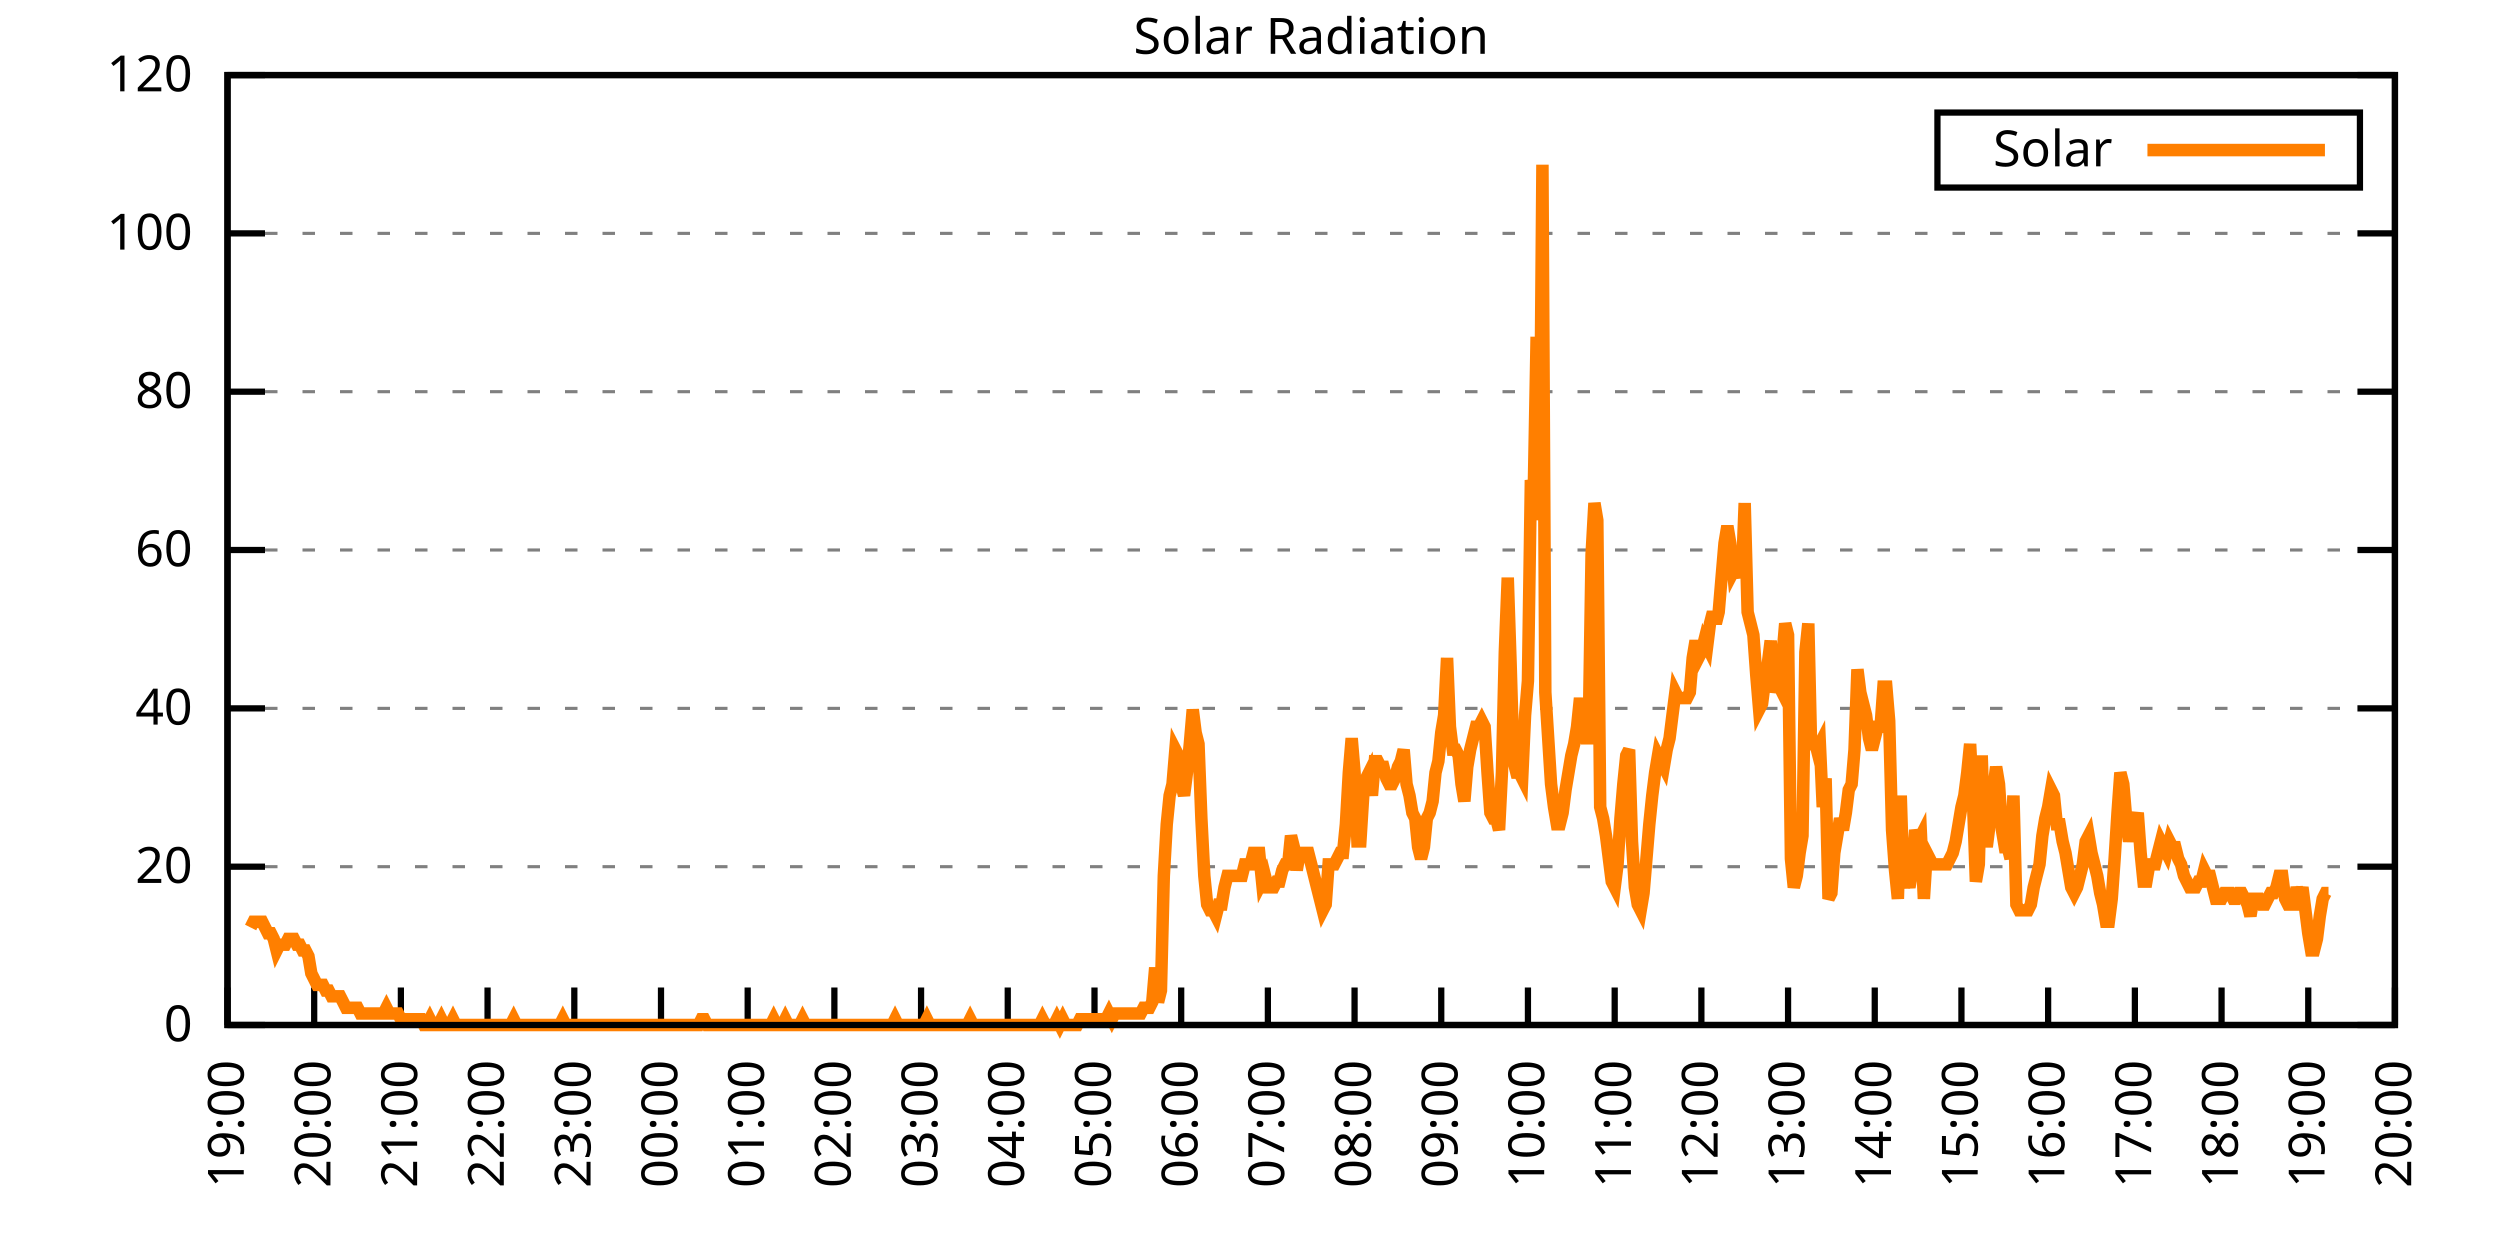
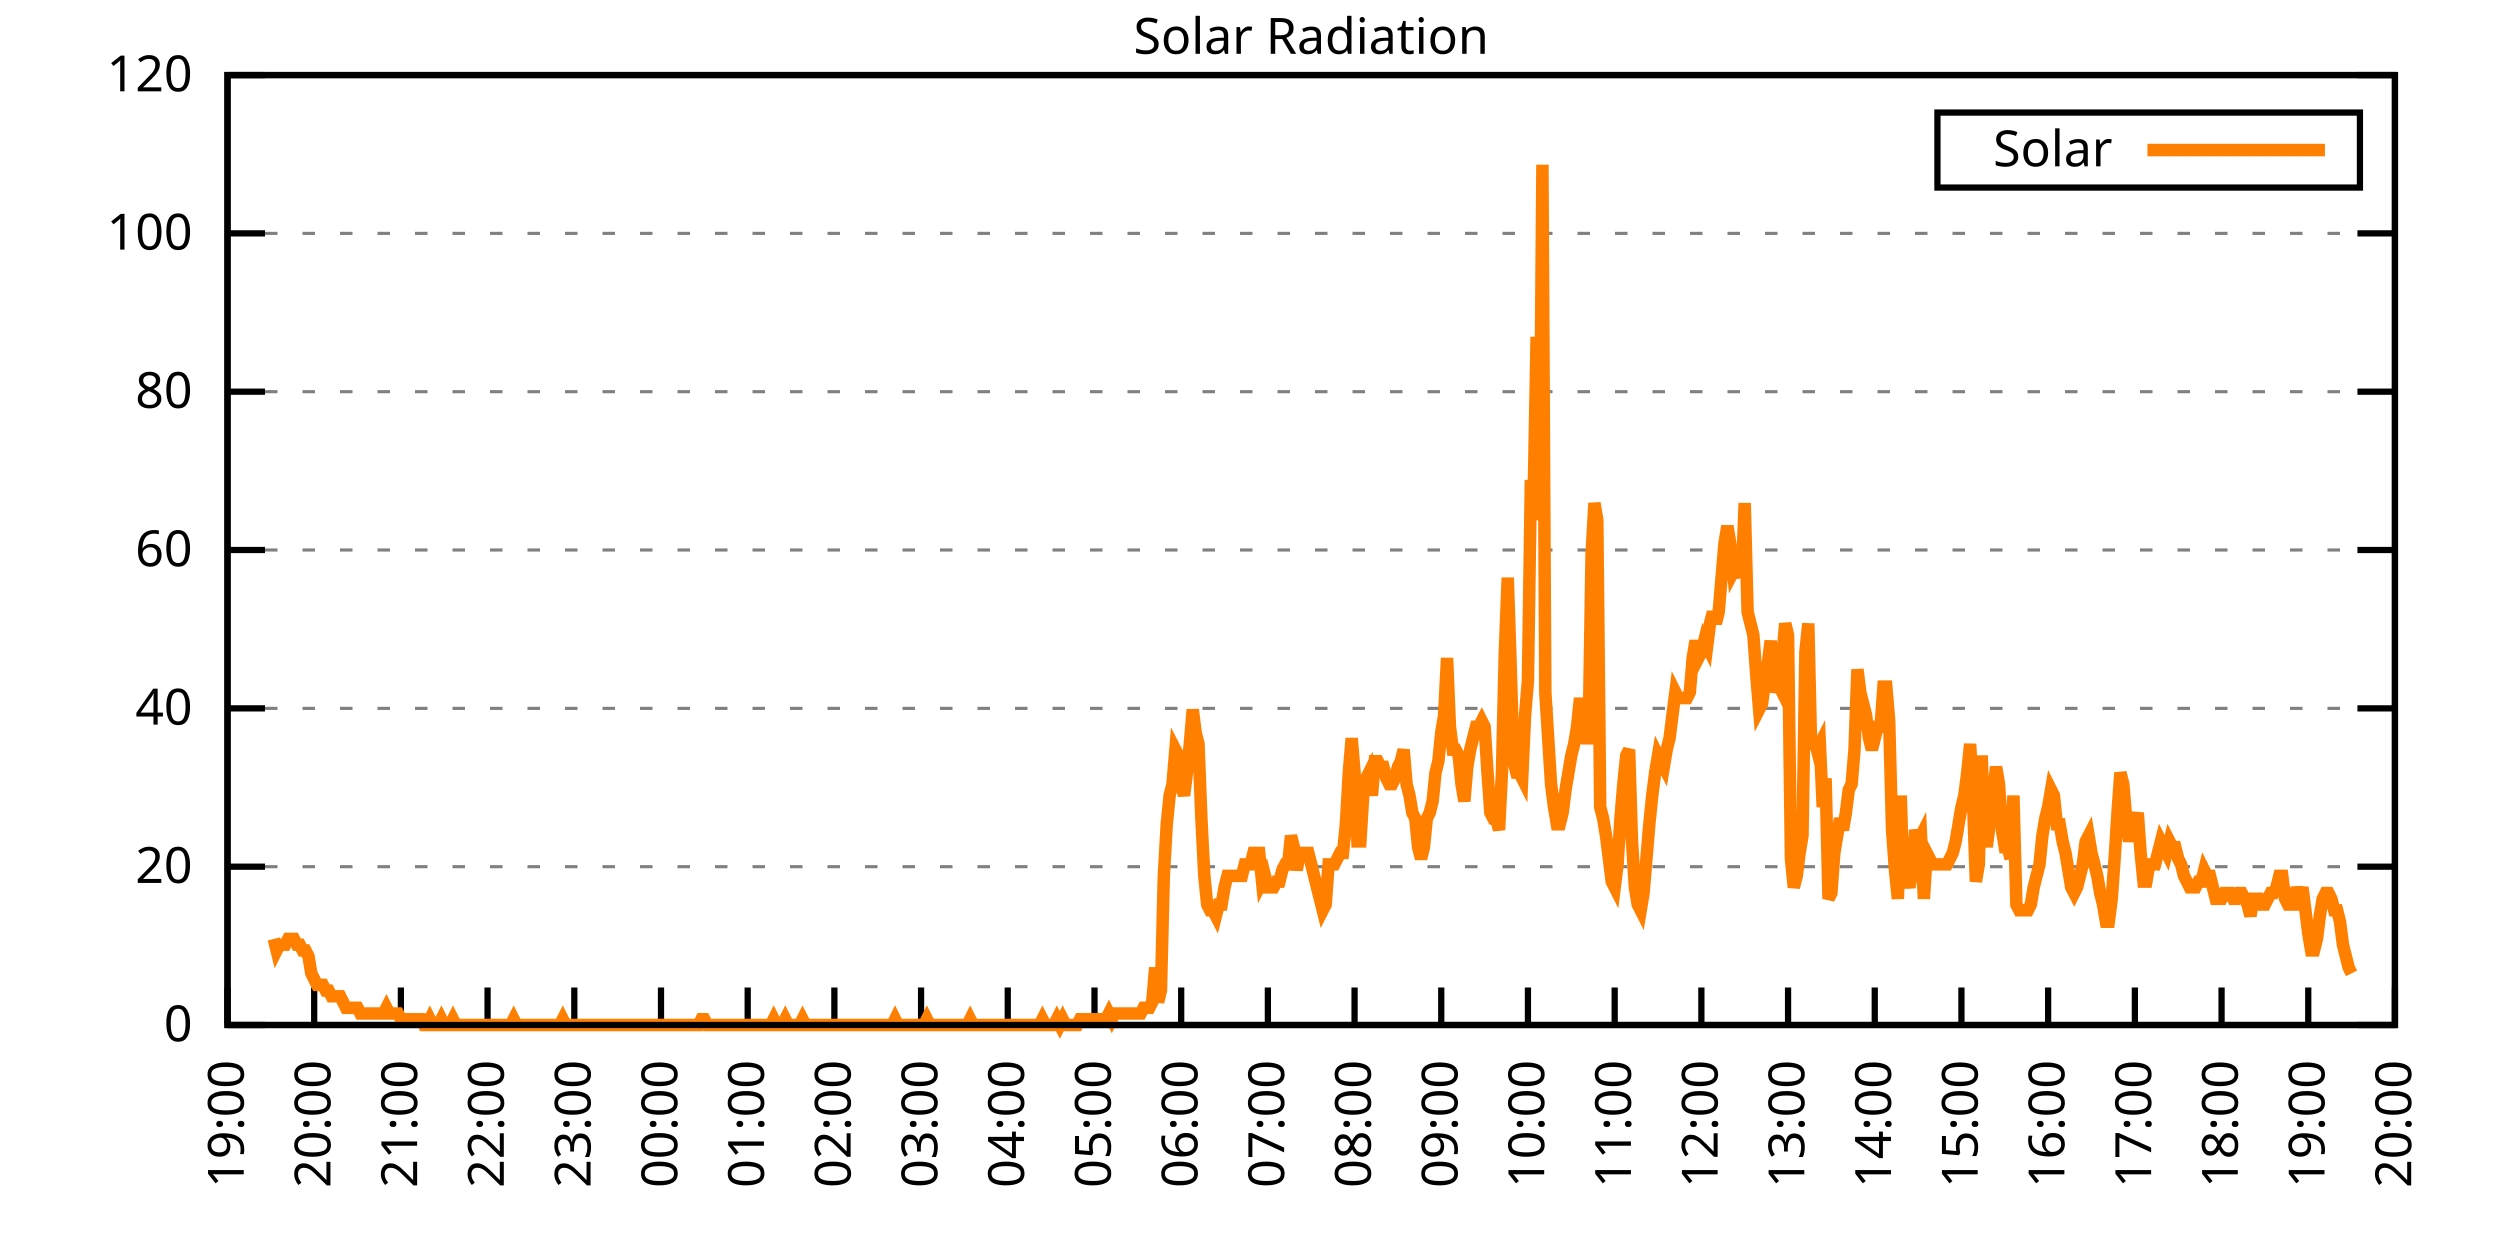
<svg xmlns="http://www.w3.org/2000/svg" xmlns:xlink="http://www.w3.org/1999/xlink" width="400" height="200" viewBox="0 0 400 200">
  <g id="gnuplot_canvas">
    <rect x="0" y="0" width="400" height="200" fill="none" />
    <defs>
      <circle id="gpDot" r="0.5" stroke-width="0.5" stroke="currentColor" />
      <path id="gpPt0" stroke-width="0.333" stroke="currentColor" d="M-1,0 h2 M0,-1 v2" />
      <path id="gpPt1" stroke-width="0.333" stroke="currentColor" d="M-1,-1 L1,1 M1,-1 L-1,1" />
      <path id="gpPt2" stroke-width="0.333" stroke="currentColor" d="M-1,0 L1,0 M0,-1 L0,1 M-1,-1 L1,1 M-1,1 L1,-1" />
      <rect id="gpPt3" stroke-width="0.333" stroke="currentColor" x="-1" y="-1" width="2" height="2" />
      <rect id="gpPt4" stroke-width="0.333" stroke="currentColor" fill="currentColor" x="-1" y="-1" width="2" height="2" />
      <circle id="gpPt5" stroke-width="0.333" stroke="currentColor" cx="0" cy="0" r="1" />
      <use xlink:href="#gpPt5" id="gpPt6" fill="currentColor" stroke="none" />
      <path id="gpPt7" stroke-width="0.333" stroke="currentColor" d="M0,-1.33 L-1.33,0.67 L1.33,0.67 z" />
      <use xlink:href="#gpPt7" id="gpPt8" fill="currentColor" stroke="none" />
      <use xlink:href="#gpPt7" id="gpPt9" stroke="currentColor" transform="rotate(180)" />
      <use xlink:href="#gpPt9" id="gpPt10" fill="currentColor" stroke="none" />
      <use xlink:href="#gpPt3" id="gpPt11" stroke="currentColor" transform="rotate(45)" />
      <use xlink:href="#gpPt11" id="gpPt12" fill="currentColor" stroke="none" />
      <path id="gpPt13" stroke-width="0.333" stroke="currentColor" d="M0,1.330 L1.265,0.411 L0.782,-1.067 L-0.782,-1.076 L-1.265,0.411 z" />
      <use xlink:href="#gpPt13" id="gpPt14" fill="currentColor" stroke="none" />
      <filter id="textbox" filterUnits="objectBoundingBox" x="0" y="0" height="1" width="1">
        <feFlood flood-color="white" flood-opacity="1" result="bgnd" />
        <feComposite in="SourceGraphic" in2="bgnd" operator="atop" />
      </filter>
      <filter id="greybox" filterUnits="objectBoundingBox" x="0" y="0" height="1" width="1">
        <feFlood flood-color="lightgrey" flood-opacity="1" result="grey" />
        <feComposite in="SourceGraphic" in2="grey" operator="atop" />
      </filter>
    </defs>
    <g fill="none" color="white" stroke="currentColor" stroke-width="1.00" stroke-linecap="butt" stroke-linejoin="miter">
</g>
    <g fill="none" color="black" stroke="currentColor" stroke-width="1.00" stroke-linecap="butt" stroke-linejoin="miter">
      <g stroke="none" shape-rendering="crispEdges">
        <polygon fill="rgb(255, 255, 255)" points="36.40,164.00 383.18,164.00 383.18,12.02 36.40,12.02 " />
      </g>
    </g>
    <g fill="none" color="black" stroke="currentColor" stroke-width="1.00" stroke-linecap="butt" stroke-linejoin="miter">
</g>
    <g fill="none" color="black" stroke="black" stroke-width="0.50" stroke-linecap="butt" stroke-linejoin="miter">
</g>
    <g fill="none" color="gray" stroke="currentColor" stroke-width="0.50" stroke-linecap="butt" stroke-linejoin="miter">
      <path stroke="gray" stroke-dasharray="2,4" class="gridline" d="M36.40,164.00 L383.19,164.00  " />
    </g>
    <g fill="none" color="gray" stroke="gray" stroke-width="1.00" stroke-linecap="butt" stroke-linejoin="miter">
</g>
    <g fill="none" color="black" stroke="currentColor" stroke-width="1.00" stroke-linecap="butt" stroke-linejoin="miter">
      <path stroke="black" d="M36.40,164.00 L42.40,164.00 M383.19,164.00 L377.19,164.00  " />
      <g transform="translate(30.80,166.60)" stroke="none" fill="black" font-family="Sans" font-size="8.00" text-anchor="end">
        <text>
          <tspan font-family="Sans"> 0</tspan>
        </text>
      </g>
    </g>
    <g fill="none" color="black" stroke="currentColor" stroke-width="1.00" stroke-linecap="butt" stroke-linejoin="miter">
</g>
    <g fill="none" color="black" stroke="black" stroke-width="0.50" stroke-linecap="butt" stroke-linejoin="miter">
</g>
    <g fill="none" color="gray" stroke="currentColor" stroke-width="0.50" stroke-linecap="butt" stroke-linejoin="miter">
      <path stroke="gray" stroke-dasharray="2,4" class="gridline" d="M36.40,138.67 L383.19,138.67  " />
    </g>
    <g fill="none" color="gray" stroke="gray" stroke-width="1.00" stroke-linecap="butt" stroke-linejoin="miter">
</g>
    <g fill="none" color="black" stroke="currentColor" stroke-width="1.00" stroke-linecap="butt" stroke-linejoin="miter">
      <path stroke="black" d="M36.40,138.67 L42.40,138.67 M383.19,138.67 L377.19,138.67  " />
      <g transform="translate(30.80,141.27)" stroke="none" fill="black" font-family="Sans" font-size="8.00" text-anchor="end">
        <text>
          <tspan font-family="Sans"> 20</tspan>
        </text>
      </g>
    </g>
    <g fill="none" color="black" stroke="currentColor" stroke-width="1.00" stroke-linecap="butt" stroke-linejoin="miter">
</g>
    <g fill="none" color="black" stroke="black" stroke-width="0.50" stroke-linecap="butt" stroke-linejoin="miter">
</g>
    <g fill="none" color="gray" stroke="currentColor" stroke-width="0.50" stroke-linecap="butt" stroke-linejoin="miter">
      <path stroke="gray" stroke-dasharray="2,4" class="gridline" d="M36.40,113.34 L383.19,113.34  " />
    </g>
    <g fill="none" color="gray" stroke="gray" stroke-width="1.00" stroke-linecap="butt" stroke-linejoin="miter">
</g>
    <g fill="none" color="black" stroke="currentColor" stroke-width="1.00" stroke-linecap="butt" stroke-linejoin="miter">
      <path stroke="black" d="M36.40,113.34 L42.40,113.34 M383.19,113.34 L377.19,113.34  " />
      <g transform="translate(30.80,115.94)" stroke="none" fill="black" font-family="Sans" font-size="8.00" text-anchor="end">
        <text>
          <tspan font-family="Sans"> 40</tspan>
        </text>
      </g>
    </g>
    <g fill="none" color="black" stroke="currentColor" stroke-width="1.00" stroke-linecap="butt" stroke-linejoin="miter">
</g>
    <g fill="none" color="black" stroke="black" stroke-width="0.50" stroke-linecap="butt" stroke-linejoin="miter">
</g>
    <g fill="none" color="gray" stroke="currentColor" stroke-width="0.50" stroke-linecap="butt" stroke-linejoin="miter">
      <path stroke="gray" stroke-dasharray="2,4" class="gridline" d="M36.40,88.00 L383.19,88.00  " />
    </g>
    <g fill="none" color="gray" stroke="gray" stroke-width="1.00" stroke-linecap="butt" stroke-linejoin="miter">
</g>
    <g fill="none" color="black" stroke="currentColor" stroke-width="1.00" stroke-linecap="butt" stroke-linejoin="miter">
      <path stroke="black" d="M36.40,88.00 L42.40,88.00 M383.19,88.00 L377.19,88.00  " />
      <g transform="translate(30.80,90.60)" stroke="none" fill="black" font-family="Sans" font-size="8.00" text-anchor="end">
        <text>
          <tspan font-family="Sans"> 60</tspan>
        </text>
      </g>
    </g>
    <g fill="none" color="black" stroke="currentColor" stroke-width="1.00" stroke-linecap="butt" stroke-linejoin="miter">
</g>
    <g fill="none" color="black" stroke="black" stroke-width="0.50" stroke-linecap="butt" stroke-linejoin="miter">
</g>
    <g fill="none" color="gray" stroke="currentColor" stroke-width="0.50" stroke-linecap="butt" stroke-linejoin="miter">
      <path stroke="gray" stroke-dasharray="2,4" class="gridline" d="M36.40,62.67 L383.19,62.67  " />
    </g>
    <g fill="none" color="gray" stroke="gray" stroke-width="1.00" stroke-linecap="butt" stroke-linejoin="miter">
</g>
    <g fill="none" color="black" stroke="currentColor" stroke-width="1.00" stroke-linecap="butt" stroke-linejoin="miter">
      <path stroke="black" d="M36.40,62.67 L42.40,62.67 M383.19,62.67 L377.19,62.67  " />
      <g transform="translate(30.80,65.27)" stroke="none" fill="black" font-family="Sans" font-size="8.00" text-anchor="end">
        <text>
          <tspan font-family="Sans"> 80</tspan>
        </text>
      </g>
    </g>
    <g fill="none" color="black" stroke="currentColor" stroke-width="1.00" stroke-linecap="butt" stroke-linejoin="miter">
</g>
    <g fill="none" color="black" stroke="black" stroke-width="0.50" stroke-linecap="butt" stroke-linejoin="miter">
</g>
    <g fill="none" color="gray" stroke="currentColor" stroke-width="0.50" stroke-linecap="butt" stroke-linejoin="miter">
      <path stroke="gray" stroke-dasharray="2,4" class="gridline" d="M36.40,37.34 L383.19,37.34  " />
    </g>
    <g fill="none" color="gray" stroke="gray" stroke-width="1.00" stroke-linecap="butt" stroke-linejoin="miter">
</g>
    <g fill="none" color="black" stroke="currentColor" stroke-width="1.00" stroke-linecap="butt" stroke-linejoin="miter">
      <path stroke="black" d="M36.40,37.34 L42.40,37.34 M383.19,37.34 L377.19,37.34  " />
      <g transform="translate(30.80,39.94)" stroke="none" fill="black" font-family="Sans" font-size="8.00" text-anchor="end">
        <text>
          <tspan font-family="Sans"> 100</tspan>
        </text>
      </g>
    </g>
    <g fill="none" color="black" stroke="currentColor" stroke-width="1.00" stroke-linecap="butt" stroke-linejoin="miter">
</g>
    <g fill="none" color="black" stroke="black" stroke-width="0.50" stroke-linecap="butt" stroke-linejoin="miter">
</g>
    <g fill="none" color="gray" stroke="currentColor" stroke-width="0.50" stroke-linecap="butt" stroke-linejoin="miter">
      <path stroke="gray" stroke-dasharray="2,4" class="gridline" d="M36.40,12.01 L383.19,12.01  " />
    </g>
    <g fill="none" color="gray" stroke="gray" stroke-width="1.00" stroke-linecap="butt" stroke-linejoin="miter">
</g>
    <g fill="none" color="black" stroke="currentColor" stroke-width="1.00" stroke-linecap="butt" stroke-linejoin="miter">
      <path stroke="black" d="M36.40,12.01 L42.40,12.01 M383.19,12.01 L377.19,12.01  " />
      <g transform="translate(30.80,14.61)" stroke="none" fill="black" font-family="Sans" font-size="8.00" text-anchor="end">
        <text>
          <tspan font-family="Sans"> 120</tspan>
        </text>
      </g>
    </g>
    <g fill="none" color="black" stroke="currentColor" stroke-width="1.00" stroke-linecap="butt" stroke-linejoin="miter">
      <path stroke="black" d="M36.40,164.00 L36.40,158.00  " />
      <g transform="translate(39.00,169.60) rotate(270.00)" stroke="none" fill="black" font-family="Sans" font-size="8.00" text-anchor="end">
        <text>
          <tspan font-family="Sans">19:00</tspan>
        </text>
      </g>
    </g>
    <g fill="none" color="black" stroke="currentColor" stroke-width="1.00" stroke-linecap="butt" stroke-linejoin="miter">
      <path stroke="black" d="M50.27,164.00 L50.27,158.00  " />
      <g transform="translate(52.87,169.60) rotate(270.00)" stroke="none" fill="black" font-family="Sans" font-size="8.00" text-anchor="end">
        <text>
          <tspan font-family="Sans">20:00</tspan>
        </text>
      </g>
    </g>
    <g fill="none" color="black" stroke="currentColor" stroke-width="1.00" stroke-linecap="butt" stroke-linejoin="miter">
      <path stroke="black" d="M64.14,164.00 L64.14,158.00  " />
      <g transform="translate(66.74,169.60) rotate(270.00)" stroke="none" fill="black" font-family="Sans" font-size="8.00" text-anchor="end">
        <text>
          <tspan font-family="Sans">21:00</tspan>
        </text>
      </g>
    </g>
    <g fill="none" color="black" stroke="currentColor" stroke-width="1.00" stroke-linecap="butt" stroke-linejoin="miter">
      <path stroke="black" d="M78.01,164.00 L78.01,158.00  " />
      <g transform="translate(80.61,169.60) rotate(270.00)" stroke="none" fill="black" font-family="Sans" font-size="8.00" text-anchor="end">
        <text>
          <tspan font-family="Sans">22:00</tspan>
        </text>
      </g>
    </g>
    <g fill="none" color="black" stroke="currentColor" stroke-width="1.00" stroke-linecap="butt" stroke-linejoin="miter">
      <path stroke="black" d="M91.89,164.00 L91.89,158.00  " />
      <g transform="translate(94.49,169.60) rotate(270.00)" stroke="none" fill="black" font-family="Sans" font-size="8.00" text-anchor="end">
        <text>
          <tspan font-family="Sans">23:00</tspan>
        </text>
      </g>
    </g>
    <g fill="none" color="black" stroke="currentColor" stroke-width="1.00" stroke-linecap="butt" stroke-linejoin="miter">
      <path stroke="black" d="M105.76,164.00 L105.76,158.00  " />
      <g transform="translate(108.36,169.60) rotate(270.00)" stroke="none" fill="black" font-family="Sans" font-size="8.00" text-anchor="end">
        <text>
          <tspan font-family="Sans">00:00</tspan>
        </text>
      </g>
    </g>
    <g fill="none" color="black" stroke="currentColor" stroke-width="1.00" stroke-linecap="butt" stroke-linejoin="miter">
      <path stroke="black" d="M119.63,164.00 L119.63,158.00  " />
      <g transform="translate(122.23,169.60) rotate(270.00)" stroke="none" fill="black" font-family="Sans" font-size="8.00" text-anchor="end">
        <text>
          <tspan font-family="Sans">01:00</tspan>
        </text>
      </g>
    </g>
    <g fill="none" color="black" stroke="currentColor" stroke-width="1.00" stroke-linecap="butt" stroke-linejoin="miter">
      <path stroke="black" d="M133.50,164.00 L133.50,158.00  " />
      <g transform="translate(136.10,169.60) rotate(270.00)" stroke="none" fill="black" font-family="Sans" font-size="8.00" text-anchor="end">
        <text>
          <tspan font-family="Sans">02:00</tspan>
        </text>
      </g>
    </g>
    <g fill="none" color="black" stroke="currentColor" stroke-width="1.00" stroke-linecap="butt" stroke-linejoin="miter">
      <path stroke="black" d="M147.37,164.00 L147.37,158.00  " />
      <g transform="translate(149.97,169.60) rotate(270.00)" stroke="none" fill="black" font-family="Sans" font-size="8.00" text-anchor="end">
        <text>
          <tspan font-family="Sans">03:00</tspan>
        </text>
      </g>
    </g>
    <g fill="none" color="black" stroke="currentColor" stroke-width="1.00" stroke-linecap="butt" stroke-linejoin="miter">
      <path stroke="black" d="M161.24,164.00 L161.24,158.00  " />
      <g transform="translate(163.84,169.60) rotate(270.00)" stroke="none" fill="black" font-family="Sans" font-size="8.00" text-anchor="end">
        <text>
          <tspan font-family="Sans">04:00</tspan>
        </text>
      </g>
    </g>
    <g fill="none" color="black" stroke="currentColor" stroke-width="1.00" stroke-linecap="butt" stroke-linejoin="miter">
      <path stroke="black" d="M175.12,164.00 L175.12,158.00  " />
      <g transform="translate(177.72,169.60) rotate(270.00)" stroke="none" fill="black" font-family="Sans" font-size="8.00" text-anchor="end">
        <text>
          <tspan font-family="Sans">05:00</tspan>
        </text>
      </g>
    </g>
    <g fill="none" color="black" stroke="currentColor" stroke-width="1.00" stroke-linecap="butt" stroke-linejoin="miter">
      <path stroke="black" d="M188.99,164.00 L188.99,158.00  " />
      <g transform="translate(191.59,169.60) rotate(270.00)" stroke="none" fill="black" font-family="Sans" font-size="8.00" text-anchor="end">
        <text>
          <tspan font-family="Sans">06:00</tspan>
        </text>
      </g>
    </g>
    <g fill="none" color="black" stroke="currentColor" stroke-width="1.00" stroke-linecap="butt" stroke-linejoin="miter">
      <path stroke="black" d="M202.86,164.00 L202.86,158.00  " />
      <g transform="translate(205.46,169.60) rotate(270.00)" stroke="none" fill="black" font-family="Sans" font-size="8.00" text-anchor="end">
        <text>
          <tspan font-family="Sans">07:00</tspan>
        </text>
      </g>
    </g>
    <g fill="none" color="black" stroke="currentColor" stroke-width="1.00" stroke-linecap="butt" stroke-linejoin="miter">
      <path stroke="black" d="M216.73,164.00 L216.73,158.00  " />
      <g transform="translate(219.33,169.60) rotate(270.00)" stroke="none" fill="black" font-family="Sans" font-size="8.00" text-anchor="end">
        <text>
          <tspan font-family="Sans">08:00</tspan>
        </text>
      </g>
    </g>
    <g fill="none" color="black" stroke="currentColor" stroke-width="1.00" stroke-linecap="butt" stroke-linejoin="miter">
      <path stroke="black" d="M230.60,164.00 L230.60,158.00  " />
      <g transform="translate(233.20,169.60) rotate(270.00)" stroke="none" fill="black" font-family="Sans" font-size="8.00" text-anchor="end">
        <text>
          <tspan font-family="Sans">09:00</tspan>
        </text>
      </g>
    </g>
    <g fill="none" color="black" stroke="currentColor" stroke-width="1.00" stroke-linecap="butt" stroke-linejoin="miter">
      <path stroke="black" d="M244.47,164.00 L244.47,158.00  " />
      <g transform="translate(247.07,169.60) rotate(270.00)" stroke="none" fill="black" font-family="Sans" font-size="8.00" text-anchor="end">
        <text>
          <tspan font-family="Sans">10:00</tspan>
        </text>
      </g>
    </g>
    <g fill="none" color="black" stroke="currentColor" stroke-width="1.00" stroke-linecap="butt" stroke-linejoin="miter">
      <path stroke="black" d="M258.35,164.00 L258.35,158.00  " />
      <g transform="translate(260.95,169.60) rotate(270.00)" stroke="none" fill="black" font-family="Sans" font-size="8.00" text-anchor="end">
        <text>
          <tspan font-family="Sans">11:00</tspan>
        </text>
      </g>
    </g>
    <g fill="none" color="black" stroke="currentColor" stroke-width="1.00" stroke-linecap="butt" stroke-linejoin="miter">
      <path stroke="black" d="M272.22,164.00 L272.22,158.00  " />
      <g transform="translate(274.82,169.60) rotate(270.00)" stroke="none" fill="black" font-family="Sans" font-size="8.00" text-anchor="end">
        <text>
          <tspan font-family="Sans">12:00</tspan>
        </text>
      </g>
    </g>
    <g fill="none" color="black" stroke="currentColor" stroke-width="1.00" stroke-linecap="butt" stroke-linejoin="miter">
      <path stroke="black" d="M286.09,164.00 L286.09,158.00  " />
      <g transform="translate(288.69,169.60) rotate(270.00)" stroke="none" fill="black" font-family="Sans" font-size="8.00" text-anchor="end">
        <text>
          <tspan font-family="Sans">13:00</tspan>
        </text>
      </g>
    </g>
    <g fill="none" color="black" stroke="currentColor" stroke-width="1.00" stroke-linecap="butt" stroke-linejoin="miter">
      <path stroke="black" d="M299.96,164.00 L299.96,158.00  " />
      <g transform="translate(302.56,169.60) rotate(270.00)" stroke="none" fill="black" font-family="Sans" font-size="8.00" text-anchor="end">
        <text>
          <tspan font-family="Sans">14:00</tspan>
        </text>
      </g>
    </g>
    <g fill="none" color="black" stroke="currentColor" stroke-width="1.00" stroke-linecap="butt" stroke-linejoin="miter">
      <path stroke="black" d="M313.83,164.00 L313.83,158.00  " />
      <g transform="translate(316.43,169.60) rotate(270.00)" stroke="none" fill="black" font-family="Sans" font-size="8.00" text-anchor="end">
        <text>
          <tspan font-family="Sans">15:00</tspan>
        </text>
      </g>
    </g>
    <g fill="none" color="black" stroke="currentColor" stroke-width="1.00" stroke-linecap="butt" stroke-linejoin="miter">
      <path stroke="black" d="M327.70,164.00 L327.70,158.00  " />
      <g transform="translate(330.30,169.60) rotate(270.00)" stroke="none" fill="black" font-family="Sans" font-size="8.00" text-anchor="end">
        <text>
          <tspan font-family="Sans">16:00</tspan>
        </text>
      </g>
    </g>
    <g fill="none" color="black" stroke="currentColor" stroke-width="1.00" stroke-linecap="butt" stroke-linejoin="miter">
      <path stroke="black" d="M341.58,164.00 L341.58,158.00  " />
      <g transform="translate(344.18,169.60) rotate(270.00)" stroke="none" fill="black" font-family="Sans" font-size="8.00" text-anchor="end">
        <text>
          <tspan font-family="Sans">17:00</tspan>
        </text>
      </g>
    </g>
    <g fill="none" color="black" stroke="currentColor" stroke-width="1.00" stroke-linecap="butt" stroke-linejoin="miter">
      <path stroke="black" d="M355.45,164.00 L355.45,158.00  " />
      <g transform="translate(358.05,169.60) rotate(270.00)" stroke="none" fill="black" font-family="Sans" font-size="8.00" text-anchor="end">
        <text>
          <tspan font-family="Sans">18:00</tspan>
        </text>
      </g>
    </g>
    <g fill="none" color="black" stroke="currentColor" stroke-width="1.00" stroke-linecap="butt" stroke-linejoin="miter">
      <path stroke="black" d="M369.32,164.00 L369.32,158.00  " />
      <g transform="translate(371.92,169.60) rotate(270.00)" stroke="none" fill="black" font-family="Sans" font-size="8.00" text-anchor="end">
        <text>
          <tspan font-family="Sans">19:00</tspan>
        </text>
      </g>
    </g>
    <g fill="none" color="black" stroke="currentColor" stroke-width="1.00" stroke-linecap="butt" stroke-linejoin="miter">
      <path stroke="black" d="M383.19,164.00 L383.19,158.00  " />
      <g transform="translate(385.79,169.60) rotate(270.00)" stroke="none" fill="black" font-family="Sans" font-size="8.00" text-anchor="end">
        <text>
          <tspan font-family="Sans">20:00</tspan>
        </text>
      </g>
    </g>
    <g fill="none" color="black" stroke="currentColor" stroke-width="1.00" stroke-linecap="butt" stroke-linejoin="miter">
</g>
    <g fill="none" color="black" stroke="currentColor" stroke-width="1.00" stroke-linecap="butt" stroke-linejoin="miter">
      <path stroke="black" d="M36.40,12.01 L36.40,164.00 L383.19,164.00 L383.19,12.01 L36.40,12.01 Z  " />
    </g>
    <g fill="none" color="black" stroke="currentColor" stroke-width="1.00" stroke-linecap="butt" stroke-linejoin="miter">
</g>
    <g fill="none" color="black" stroke="currentColor" stroke-width="1.00" stroke-linecap="butt" stroke-linejoin="miter">
      <path stroke="black" d="M309.99,30.01 L309.99,18.01 L377.59,18.01 L377.59,30.01 L309.99,30.01 Z  " />
    </g>
    <g id="Solar_Radiation_plot_1">
      <g fill="none" color="white" stroke="black" stroke-width="2.00" stroke-linecap="butt" stroke-linejoin="miter">
</g>
      <g fill="none" color="black" stroke="currentColor" stroke-width="2.00" stroke-linecap="butt" stroke-linejoin="miter">
        <g transform="translate(337.99,26.61)" stroke="none" fill="black" font-family="Sans" font-size="8.00" text-anchor="end">
          <text>
            <tspan font-family="Sans">Solar</tspan>
          </text>
        </g>
      </g>
      <g fill="none" color="black" stroke="currentColor" stroke-width="2.00" stroke-linecap="butt" stroke-linejoin="miter">
-         <path stroke="rgb(255, 127,   0)" d="M343.59,24.01 L371.99,24.01 M40.10,148.40 L40.56,147.48 L41.02,147.48 L41.49,147.48 L41.95,147.48 L42.41,148.40   L42.87,149.32 L43.34,149.32 L43.80,150.23 L44.26,152.07 L44.72,151.15 L45.19,151.15 L45.65,151.15 L46.11,150.23   L46.57,150.23 L47.03,150.23 L47.50,151.15 L47.96,151.15 L48.42,152.07 L48.88,152.07 L49.35,152.99 L49.81,155.74   L50.27,156.66 L50.73,157.58 L51.20,157.58 L51.66,157.58 L52.12,158.49 L52.58,158.49 L53.05,159.41 L53.51,159.41   L53.97,159.41 L54.43,159.41 L54.90,160.33 L55.36,161.25 L55.82,161.25 L56.28,161.25 L56.75,161.25 L57.21,161.25   L57.67,162.16 L58.13,162.16 L58.59,162.16 L59.06,162.16 L59.52,162.16 L59.98,162.16 L60.44,162.16 L60.91,162.16   L61.37,162.16 L61.83,161.25 L62.29,162.16 L62.76,162.16 L63.22,162.16 L63.68,162.16 L64.14,163.08 L64.61,163.08   L65.07,163.08 L65.53,163.08 L65.99,163.08 L66.46,163.08 L66.92,163.08 L67.38,163.08 L67.84,164.00 L68.30,164.00   L68.77,163.08 L69.23,164.00 L69.69,164.00 L70.15,164.00 L70.62,163.08 L71.08,164.00 L71.54,164.00 L72.00,164.00   L72.47,163.08 L72.93,164.00 L73.39,164.00 L73.85,164.00 L74.32,164.00 L74.78,164.00 L75.24,164.00 L75.70,164.00   L76.17,164.00 L76.63,164.00 L77.09,164.00 L77.55,164.00 L78.01,164.00 L78.48,164.00 L78.94,164.00 L79.40,164.00   L79.86,164.00 L80.33,164.00 L80.79,164.00 L81.25,164.00 L81.71,164.00 L82.18,163.08 L82.64,164.00 L83.10,164.00   L83.56,164.00 L84.03,164.00 L84.49,164.00 L84.95,164.00 L85.41,164.00 L85.88,164.00 L86.34,164.00 L86.80,164.00   L87.26,164.00 L87.72,164.00 L88.19,164.00 L88.65,164.00 L89.11,164.00 L89.57,164.00 L90.04,163.08 L90.50,164.00   L90.96,164.00 L91.42,164.00 L91.89,164.00 L92.35,164.00 L92.81,164.00 L93.27,164.00 L93.74,164.00 L94.20,164.00   L94.66,164.00 L95.12,164.00 L95.59,164.00 L96.05,164.00 L96.51,164.00 L96.97,164.00 L97.44,164.00 L97.90,164.00   L98.36,164.00 L98.82,164.00 L99.28,164.00 L99.75,164.00 L100.21,164.00 L100.67,164.00 L101.13,164.00 L101.60,164.00   L102.06,164.00 L102.52,164.00 L102.98,164.00 L103.45,164.00 L103.91,164.00 L104.37,164.00 L104.83,164.00 L105.30,164.00   L105.76,164.00 L106.22,164.00 L106.68,164.00 L107.15,164.00 L107.61,164.00 L108.07,164.00 L108.53,164.00 L108.99,164.00   L109.46,164.00 L109.92,164.00 L110.38,164.00 L110.84,164.00 L111.31,164.00 L111.77,164.00 L112.23,163.08 L112.69,163.08   L113.16,164.00 L113.62,164.00 L114.08,164.00 L114.54,164.00 L115.01,164.00 L115.47,164.00 L115.93,164.00 L116.39,164.00   L116.86,164.00 L117.32,164.00 L117.78,164.00 L118.24,164.00 L118.70,164.00 L119.17,164.00 L119.63,164.00 L120.09,164.00   L120.55,164.00 L121.02,164.00 L121.48,164.00 L121.94,164.00 L122.40,164.00 L122.87,164.00 L123.33,164.00 L123.79,163.08   L124.25,164.00 L124.72,164.00 L125.18,164.00 L125.64,163.08 L126.10,164.00 L126.57,164.00 L127.03,164.00 L127.49,164.00   L127.95,164.00 L128.41,163.08 L128.88,164.00 L129.34,164.00 L129.80,164.00 L130.26,164.00 L130.73,164.00 L131.19,164.00   L131.65,164.00 L132.11,164.00 L132.58,164.00 L133.04,164.00 L133.50,164.00 L133.96,164.00 L134.43,164.00 L134.89,164.00   L135.35,164.00 L135.81,164.00 L136.28,164.00 L136.74,164.00 L137.20,164.00 L137.66,164.00 L138.13,164.00 L138.59,164.00   L139.05,164.00 L139.51,164.00 L139.97,164.00 L140.44,164.00 L140.90,164.00 L141.36,164.00 L141.82,164.00 L142.29,164.00   L142.75,164.00 L143.21,163.08 L143.67,164.00 L144.14,164.00 L144.60,164.00 L145.06,164.00 L145.52,164.00 L145.99,164.00   L146.45,164.00 L146.91,164.00 L147.37,164.00 L147.84,164.00 L148.30,163.08 L148.76,164.00 L149.22,164.00 L149.68,164.00   L150.15,164.00 L150.61,164.00 L151.07,164.00 L151.53,164.00 L152.00,164.00 L152.46,164.00 L152.92,164.00 L153.38,164.00   L153.85,164.00 L154.31,164.00 L154.77,164.00 L155.23,163.08 L155.70,164.00 L156.16,164.00 L156.62,164.00 L157.08,164.00   L157.55,164.00 L158.01,164.00 L158.47,164.00 L158.93,164.00 L159.39,164.00 L159.86,164.00 L160.32,164.00 L160.78,164.00   L161.24,164.00 L161.71,164.00 L162.17,164.00 L162.63,164.00 L163.09,164.00 L163.56,164.00 L164.02,164.00 L164.48,164.00   L164.94,164.00 L165.41,164.00 L165.87,164.00 L166.33,164.00 L166.79,163.08 L167.26,164.00 L167.72,164.00 L168.18,164.00   L168.64,164.00 L169.10,163.08 L169.57,164.00 L170.03,163.08 L170.49,164.00 L170.95,164.00 L171.42,164.00 L171.88,164.00   L172.34,164.00 L172.80,163.08 L173.27,163.08 L173.73,163.08 L174.19,163.08 L174.65,163.08 L175.12,163.08 L175.58,163.08   L176.04,163.08 L176.50,163.08 L176.97,163.08 L177.43,162.16 L177.89,163.08 L178.35,162.16 L178.82,162.16 L179.28,162.16   L179.74,162.16 L180.20,162.16 L180.66,162.16 L181.13,162.16 L181.59,162.16 L182.05,162.16 L182.51,162.16 L182.98,161.25   L183.44,161.25 L183.90,161.25 L184.36,160.33 L184.83,154.82 L185.29,160.33 L185.75,158.49 L186.21,140.14 L186.68,131.88   L187.14,127.29 L187.60,125.46 L188.06,119.95 L188.53,120.87 L188.99,125.46 L189.45,127.29 L189.91,123.62 L190.37,119.03   L190.84,113.53 L191.30,117.20 L191.76,119.03 L192.22,130.96 L192.69,140.14 L193.15,144.73 L193.61,145.65 L194.07,145.65   L194.54,146.56 L195.00,144.73 L195.46,144.73 L195.92,141.98 L196.39,140.14 L196.85,140.14 L197.31,140.14 L197.77,140.14   L198.24,140.14 L198.70,140.14 L199.16,138.30 L199.62,138.30 L200.08,138.30 L200.55,136.47 L201.01,136.47 L201.47,136.47   L201.93,141.06 L202.40,140.14 L202.86,141.98 L203.32,141.98 L203.78,141.98 L204.25,141.06 L204.71,141.06 L205.17,139.22   L205.63,138.30 L206.10,138.30 L206.56,133.72 L207.02,135.55 L207.48,139.22 L207.95,136.47 L208.41,136.47 L208.87,136.47   L209.33,136.47 L209.80,138.30 L210.26,140.14 L210.72,141.98 L211.18,143.81 L211.64,145.65 L212.11,144.73 L212.57,138.30   L213.03,138.30 L213.49,138.30 L213.96,137.39 L214.42,136.47 L214.88,136.47 L215.34,131.88 L215.81,123.62 L216.27,118.12   L216.73,123.62 L217.19,134.63 L217.66,134.63 L218.12,127.29 L218.58,124.54 L219.04,123.62 L219.51,127.29 L219.97,121.79   L220.43,121.79 L220.89,122.70 L221.35,122.70 L221.82,124.54 L222.28,125.46 L222.74,125.46 L223.20,124.54 L223.67,122.70   L224.13,121.79 L224.59,119.95 L225.05,125.46 L225.52,127.29 L225.98,130.05 L226.44,130.96 L226.90,135.55 L227.37,137.39   L227.83,135.55 L228.29,130.96 L228.75,130.05 L229.22,128.21 L229.68,123.62 L230.14,121.79 L230.60,117.20 L231.06,114.44   L231.53,105.27 L231.99,116.28 L232.45,119.95 L232.91,119.95 L233.38,120.87 L233.84,125.46 L234.30,128.21 L234.76,122.70   L235.23,119.95 L235.69,118.12 L236.15,116.28 L236.61,116.28 L237.08,115.36 L237.54,116.28 L238.00,123.62 L238.46,130.05   L238.93,130.96 L239.39,130.96 L239.85,132.80 L240.31,123.62 L240.77,104.35 L241.24,92.42 L241.70,106.19 L242.16,121.79   L242.62,123.62 L243.09,123.62 L243.55,124.54 L244.01,114.44 L244.47,108.94 L244.94,76.82 L245.40,78.66 L245.86,53.88   L246.32,83.24 L246.79,26.35 L247.25,110.77 L247.71,118.12 L248.17,125.46 L248.64,129.13 L249.10,131.88 L249.56,131.88   L250.02,130.05 L250.49,126.37 L250.95,123.62 L251.41,120.87 L251.87,119.03 L252.33,116.28 L252.80,111.69 L253.26,116.28   L253.72,118.12 L254.18,118.12 L254.65,88.75 L255.11,80.49 L255.57,83.24 L256.03,129.13 L256.50,130.96 L256.96,133.72   L257.42,137.39 L257.88,141.06 L258.35,141.98 L258.81,138.30 L259.27,130.96 L259.73,125.46 L260.20,120.87 L260.66,119.95   L261.12,134.63 L261.58,141.98 L262.04,144.73 L262.51,145.65 L262.97,142.89 L263.43,137.39 L263.89,131.88 L264.36,127.29   L264.82,123.62 L265.28,120.87 L265.74,121.79 L266.21,122.70 L266.67,119.95 L267.13,118.12 L267.59,114.44 L268.06,110.77   L268.52,111.69 L268.98,111.69 L269.44,111.69 L269.91,111.69 L270.37,110.77 L270.83,105.27 L271.29,102.51 L271.75,105.27   L272.22,104.35 L272.68,102.51 L273.14,103.43 L273.60,99.76 L274.07,97.93 L274.53,99.76 L274.99,97.93 L275.45,92.42   L275.92,86.91 L276.38,84.16 L276.84,86.91 L277.30,91.50 L277.77,90.59 L278.23,90.59 L278.69,92.42 L279.15,80.49   L279.62,97.93 L280.08,99.76 L280.54,101.60 L281.00,108.02 L281.46,113.53 L281.93,112.61 L282.39,108.94 L282.85,106.19   L283.31,102.51 L283.78,110.77 L284.24,108.94 L284.70,109.86 L285.16,105.27 L285.63,99.76 L286.09,101.60 L286.55,137.39   L287.01,141.98 L287.48,140.14 L287.94,136.47 L288.40,133.72 L288.86,104.35 L289.33,99.76 L289.79,119.95 L290.25,118.12   L290.71,119.95 L291.18,119.03 L291.64,129.13 L292.10,124.54 L292.56,143.81 L293.02,142.89 L293.49,136.47 L293.95,133.72   L294.41,130.96 L294.87,132.80 L295.34,130.05 L295.80,126.37 L296.26,125.46 L296.72,119.95 L297.19,107.10 L297.65,110.77   L298.11,112.61 L298.57,114.44 L299.04,118.12 L299.50,119.95 L299.96,118.12 L300.42,116.28 L300.89,116.28 L301.35,109.86   L301.81,109.86 L302.27,115.36 L302.73,132.80 L303.20,139.22 L303.66,143.81 L304.12,127.29 L304.58,141.98 L305.05,140.14   L305.51,141.98 L305.97,139.22 L306.43,132.80 L306.90,134.63 L307.36,133.72 L307.82,143.81 L308.28,136.47 L308.75,137.39   L309.21,138.30 L309.67,138.30 L310.13,138.30 L310.60,138.30 L311.06,138.30 L311.52,138.30 L311.98,137.39 L312.44,136.47   L312.91,134.63 L313.37,131.88 L313.83,129.13 L314.29,127.29 L314.76,123.62 L315.22,119.03 L315.68,128.21 L316.14,141.06   L316.61,138.30 L317.07,120.87 L317.53,134.63 L317.99,134.63 L318.46,130.96 L318.92,126.37 L319.38,122.70 L319.84,125.46   L320.31,132.80 L320.77,135.55 L321.23,135.55 L321.69,137.39 L322.15,127.29 L322.62,144.73 L323.08,145.65 L323.54,145.65   L324.00,145.65 L324.47,145.65 L324.93,144.73 L325.39,141.98 L325.85,140.14 L326.32,138.30 L326.78,133.72 L327.24,130.96   L327.70,129.13 L328.17,126.37 L328.63,127.29 L329.09,131.88 L329.55,131.88 L330.02,134.63 L330.48,136.47 L330.94,139.22   L331.40,141.98 L331.87,142.89 L332.33,141.98 L332.79,140.14 L333.25,138.30 L333.71,134.63 L334.18,133.72 L334.64,136.47   L335.10,138.30 L335.56,140.14 L336.03,142.89 L336.49,144.73 L336.95,147.48 L337.41,147.48 L337.88,143.81 L338.34,137.39   L338.80,130.05 L339.26,123.62 L339.73,125.46 L340.19,130.96 L340.65,134.63 L341.11,131.88 L341.58,131.88 L342.04,130.05   L342.50,136.47 L342.96,141.06 L343.42,141.06 L343.89,138.30 L344.35,138.30 L344.81,138.30 L345.27,136.47 L345.74,134.63   L346.20,135.55 L346.66,136.47 L347.12,134.63 L347.59,135.55 L348.05,135.55 L348.51,137.39 L348.97,138.30 L349.44,140.14   L349.90,141.06 L350.36,141.98 L350.82,141.98 L351.29,141.98 L351.75,141.06 L352.21,141.06 L352.67,139.22 L353.13,140.14   L353.60,140.14 L354.06,141.98 L354.52,143.81 L354.98,143.81 L355.45,143.81 L355.91,142.89 L356.37,142.89 L356.83,142.89   L357.30,143.81 L357.76,143.81 L358.22,142.89 L358.68,142.89 L359.15,143.81 L359.61,144.73 L360.07,146.56 L360.53,143.81   L361.00,143.81 L361.46,143.81 L361.92,144.73 L362.38,144.73 L362.84,143.81 L363.31,142.89 L363.77,142.89 L364.23,141.98   L364.69,140.14 L365.16,140.14 L365.62,143.81 L366.08,144.73 L366.54,144.73 L367.01,144.73 L367.47,141.98 L367.93,143.81   L368.39,141.98 L368.86,145.65 L369.32,149.32 L369.78,152.07 L370.24,152.07 L370.71,150.23 L371.17,146.56 L371.63,143.81   L372.09,142.89 L372.56,142.89  " />
+         <path stroke="rgb(255, 127,   0)" d="M343.59,24.01 L371.99,24.01 M43.80,150.23 L44.26,152.07 L44.72,151.15 L45.19,151.15 L45.65,151.15 L46.11,150.23   L46.57,150.23 L47.03,150.23 L47.50,151.15 L47.96,151.15 L48.42,152.07 L48.88,152.07 L49.35,152.99 L49.81,155.74   L50.27,156.66 L50.73,157.58 L51.20,157.58 L51.66,157.58 L52.12,158.49 L52.58,158.49 L53.05,159.41 L53.51,159.41   L53.97,159.41 L54.43,159.41 L54.90,160.33 L55.36,161.25 L55.82,161.25 L56.28,161.25 L56.75,161.25 L57.21,161.25   L57.67,162.16 L58.13,162.16 L58.59,162.16 L59.06,162.16 L59.52,162.16 L59.98,162.16 L60.44,162.16 L60.91,162.16   L61.37,162.16 L61.83,161.25 L62.29,162.16 L62.76,162.16 L63.22,162.16 L63.68,162.16 L64.14,163.08 L64.61,163.08   L65.07,163.08 L65.53,163.08 L65.99,163.08 L66.46,163.08 L66.92,163.08 L67.38,163.08 L67.84,164.00 L68.30,164.00   L68.77,163.08 L69.23,164.00 L69.69,164.00 L70.15,164.00 L70.62,163.08 L71.08,164.00 L71.54,164.00 L72.00,164.00   L72.47,163.08 L72.93,164.00 L73.39,164.00 L73.85,164.00 L74.32,164.00 L74.78,164.00 L75.24,164.00 L75.70,164.00   L76.17,164.00 L76.63,164.00 L77.09,164.00 L77.55,164.00 L78.01,164.00 L78.48,164.00 L78.94,164.00 L79.40,164.00   L79.86,164.00 L80.33,164.00 L80.79,164.00 L81.25,164.00 L81.71,164.00 L82.18,163.08 L82.64,164.00 L83.10,164.00   L83.56,164.00 L84.03,164.00 L84.49,164.00 L84.95,164.00 L85.41,164.00 L85.88,164.00 L86.34,164.00 L86.80,164.00   L87.26,164.00 L87.72,164.00 L88.19,164.00 L88.65,164.00 L89.11,164.00 L89.57,164.00 L90.04,163.08 L90.50,164.00   L90.96,164.00 L91.42,164.00 L91.89,164.00 L92.35,164.00 L92.81,164.00 L93.27,164.00 L93.74,164.00 L94.20,164.00   L94.66,164.00 L95.12,164.00 L95.59,164.00 L96.05,164.00 L96.51,164.00 L96.97,164.00 L97.44,164.00 L97.90,164.00   L98.36,164.00 L98.82,164.00 L99.28,164.00 L99.75,164.00 L100.21,164.00 L100.67,164.00 L101.13,164.00 L101.60,164.00   L102.06,164.00 L102.52,164.00 L102.98,164.00 L103.45,164.00 L103.91,164.00 L104.37,164.00 L104.83,164.00 L105.30,164.00   L105.76,164.00 L106.22,164.00 L106.68,164.00 L107.15,164.00 L107.61,164.00 L108.07,164.00 L108.53,164.00 L108.99,164.00   L109.46,164.00 L109.92,164.00 L110.38,164.00 L110.84,164.00 L111.31,164.00 L111.77,164.00 L112.23,163.08 L112.69,163.08   L113.16,164.00 L113.62,164.00 L114.08,164.00 L114.54,164.00 L115.01,164.00 L115.47,164.00 L115.93,164.00 L116.39,164.00   L116.86,164.00 L117.32,164.00 L117.78,164.00 L118.24,164.00 L118.70,164.00 L119.17,164.00 L119.63,164.00 L120.09,164.00   L120.55,164.00 L121.02,164.00 L121.48,164.00 L121.94,164.00 L122.40,164.00 L122.87,164.00 L123.33,164.00 L123.79,163.08   L124.25,164.00 L124.72,164.00 L125.18,164.00 L125.64,163.08 L126.10,164.00 L126.57,164.00 L127.03,164.00 L127.49,164.00   L127.95,164.00 L128.41,163.08 L128.88,164.00 L129.34,164.00 L129.80,164.00 L130.26,164.00 L130.73,164.00 L131.19,164.00   L131.65,164.00 L132.11,164.00 L132.58,164.00 L133.04,164.00 L133.50,164.00 L133.96,164.00 L134.43,164.00 L134.89,164.00   L135.35,164.00 L135.81,164.00 L136.28,164.00 L136.74,164.00 L137.20,164.00 L137.66,164.00 L138.13,164.00 L138.59,164.00   L139.05,164.00 L139.51,164.00 L139.97,164.00 L140.44,164.00 L140.90,164.00 L141.36,164.00 L141.82,164.00 L142.29,164.00   L142.75,164.00 L143.21,163.08 L143.67,164.00 L144.14,164.00 L144.60,164.00 L145.06,164.00 L145.52,164.00 L145.99,164.00   L146.45,164.00 L146.91,164.00 L147.37,164.00 L147.84,164.00 L148.30,163.08 L148.76,164.00 L149.22,164.00 L149.68,164.00   L150.15,164.00 L150.61,164.00 L151.07,164.00 L151.53,164.00 L152.00,164.00 L152.46,164.00 L152.92,164.00 L153.38,164.00   L153.85,164.00 L154.31,164.00 L154.77,164.00 L155.23,163.08 L155.70,164.00 L156.16,164.00 L156.62,164.00 L157.08,164.00   L157.55,164.00 L158.01,164.00 L158.47,164.00 L158.93,164.00 L159.39,164.00 L159.86,164.00 L160.32,164.00 L160.78,164.00   L161.24,164.00 L161.71,164.00 L162.17,164.00 L162.63,164.00 L163.09,164.00 L163.56,164.00 L164.02,164.00 L164.48,164.00   L164.94,164.00 L165.41,164.00 L165.87,164.00 L166.33,164.00 L166.79,163.08 L167.26,164.00 L167.72,164.00 L168.18,164.00   L168.64,164.00 L169.10,163.08 L169.57,164.00 L170.03,163.08 L170.49,164.00 L170.95,164.00 L171.42,164.00 L171.88,164.00   L172.34,164.00 L172.80,163.08 L173.27,163.08 L173.73,163.08 L174.19,163.08 L174.65,163.08 L175.12,163.08 L175.58,163.08   L176.04,163.08 L176.50,163.08 L176.97,163.08 L177.43,162.16 L177.89,163.08 L178.35,162.16 L178.82,162.16 L179.28,162.16   L179.74,162.16 L180.20,162.16 L180.66,162.16 L181.13,162.16 L181.59,162.16 L182.05,162.16 L182.51,162.16 L182.98,161.25   L183.44,161.25 L183.90,161.25 L184.36,160.33 L184.83,154.82 L185.29,160.33 L185.75,158.49 L186.21,140.14 L186.68,131.88   L187.14,127.29 L187.60,125.46 L188.06,119.95 L188.53,120.87 L188.99,125.46 L189.45,127.29 L189.91,123.62 L190.37,119.03   L190.84,113.53 L191.30,117.20 L191.76,119.03 L192.22,130.96 L192.69,140.14 L193.15,144.73 L193.61,145.65 L194.07,145.65   L194.54,146.56 L195.00,144.73 L195.46,144.73 L195.92,141.98 L196.39,140.14 L196.85,140.14 L197.31,140.14 L197.77,140.14   L198.24,140.14 L198.70,140.14 L199.16,138.30 L199.62,138.30 L200.08,138.30 L200.55,136.47 L201.01,136.47 L201.47,136.47   L201.93,141.06 L202.40,140.14 L202.86,141.98 L203.32,141.98 L203.78,141.98 L204.25,141.06 L204.71,141.06 L205.17,139.22   L205.63,138.30 L206.10,138.30 L206.56,133.72 L207.02,135.55 L207.48,139.22 L207.95,136.47 L208.41,136.47 L208.87,136.47   L209.33,136.47 L209.80,138.30 L210.26,140.14 L210.72,141.98 L211.18,143.81 L211.64,145.65 L212.11,144.73 L212.57,138.30   L213.03,138.30 L213.49,138.30 L213.96,137.39 L214.42,136.47 L214.88,136.47 L215.34,131.88 L215.81,123.62 L216.27,118.12   L216.73,123.62 L217.19,134.63 L217.66,134.63 L218.12,127.29 L218.58,124.54 L219.04,123.62 L219.51,127.29 L219.97,121.79   L220.43,121.79 L220.89,122.70 L221.35,122.70 L221.82,124.54 L222.28,125.46 L222.74,125.46 L223.20,124.54 L223.67,122.70   L224.13,121.79 L224.59,119.95 L225.05,125.46 L225.52,127.29 L225.98,130.05 L226.44,130.96 L226.90,135.55 L227.37,137.39   L227.83,135.55 L228.29,130.96 L228.75,130.05 L229.22,128.21 L229.68,123.62 L230.14,121.79 L230.60,117.20 L231.06,114.44   L231.53,105.27 L231.99,116.28 L232.45,119.95 L232.91,119.95 L233.38,120.87 L233.84,125.46 L234.30,128.21 L234.76,122.70   L235.23,119.95 L235.69,118.12 L236.15,116.28 L236.61,116.28 L237.08,115.36 L237.54,116.28 L238.00,123.62 L238.46,130.05   L238.93,130.96 L239.39,130.96 L239.85,132.80 L240.31,123.62 L240.77,104.35 L241.24,92.42 L241.70,106.19 L242.16,121.79   L242.62,123.62 L243.09,123.62 L243.55,124.54 L244.01,114.44 L244.47,108.94 L244.94,76.82 L245.40,78.66 L245.86,53.88   L246.32,83.24 L246.79,26.35 L247.25,110.77 L247.71,118.12 L248.17,125.46 L248.64,129.13 L249.10,131.88 L249.56,131.88   L250.02,130.05 L250.49,126.37 L250.95,123.62 L251.41,120.87 L251.87,119.03 L252.33,116.28 L252.80,111.69 L253.26,116.28   L253.72,118.12 L254.18,118.12 L254.65,88.75 L255.11,80.49 L255.57,83.24 L256.03,129.13 L256.50,130.96 L256.96,133.72   L257.42,137.39 L257.88,141.06 L258.35,141.98 L258.81,138.30 L259.27,130.96 L259.73,125.46 L260.20,120.87 L260.66,119.95   L261.12,134.63 L261.58,141.98 L262.04,144.73 L262.51,145.65 L262.97,142.89 L263.43,137.39 L263.89,131.88 L264.36,127.29   L264.82,123.62 L265.28,120.87 L265.74,121.79 L266.21,122.70 L266.67,119.95 L267.13,118.12 L267.59,114.44 L268.06,110.77   L268.52,111.69 L268.98,111.69 L269.44,111.69 L269.91,111.69 L270.37,110.77 L270.83,105.27 L271.29,102.51 L271.75,105.27   L272.22,104.35 L272.68,102.51 L273.14,103.43 L273.60,99.76 L274.07,97.93 L274.53,99.76 L274.99,97.93 L275.45,92.42   L275.92,86.91 L276.38,84.16 L276.84,86.91 L277.30,91.50 L277.77,90.59 L278.23,90.59 L278.69,92.42 L279.15,80.49   L279.62,97.93 L280.08,99.76 L280.54,101.60 L281.00,108.02 L281.46,113.53 L281.93,112.61 L282.39,108.94 L282.85,106.19   L283.31,102.51 L283.78,110.77 L284.24,108.94 L284.70,109.86 L285.16,105.27 L285.63,99.76 L286.09,101.60 L286.55,137.39   L287.01,141.98 L287.48,140.14 L287.94,136.47 L288.40,133.72 L288.86,104.35 L289.33,99.76 L289.79,119.95 L290.25,118.12   L290.71,119.95 L291.18,119.03 L291.64,129.13 L292.10,124.54 L292.56,143.81 L293.02,142.89 L293.49,136.47 L293.95,133.72   L294.41,130.96 L294.87,132.80 L295.34,130.05 L295.80,126.37 L296.26,125.46 L296.72,119.95 L297.19,107.10 L297.65,110.77   L298.11,112.61 L298.57,114.44 L299.04,118.12 L299.50,119.95 L299.96,118.12 L300.42,116.28 L300.89,116.28 L301.35,109.86   L301.81,109.86 L302.27,115.36 L302.73,132.80 L303.20,139.22 L303.66,143.81 L304.12,127.29 L304.58,141.98 L305.05,140.14   L305.51,141.98 L305.97,139.22 L306.43,132.80 L306.90,134.63 L307.36,133.72 L307.82,143.81 L308.28,136.47 L308.75,137.39   L309.21,138.30 L309.67,138.30 L310.13,138.30 L310.60,138.30 L311.06,138.30 L311.52,138.30 L311.98,137.39 L312.44,136.47   L312.91,134.63 L313.37,131.88 L313.83,129.13 L314.29,127.29 L314.76,123.62 L315.22,119.03 L315.68,128.21 L316.14,141.06   L316.61,138.30 L317.07,120.87 L317.53,134.63 L317.99,134.63 L318.46,130.96 L318.92,126.37 L319.38,122.70 L319.84,125.46   L320.31,132.80 L320.77,135.55 L321.23,135.55 L321.69,137.39 L322.15,127.29 L322.62,144.73 L323.08,145.65 L323.54,145.65   L324.00,145.65 L324.47,145.65 L324.93,144.73 L325.39,141.98 L325.85,140.14 L326.32,138.30 L326.78,133.72 L327.24,130.96   L327.70,129.13 L328.17,126.37 L328.63,127.29 L329.09,131.88 L329.55,131.88 L330.02,134.63 L330.48,136.47 L330.94,139.22   L331.40,141.98 L331.87,142.89 L332.33,141.98 L332.79,140.14 L333.25,138.30 L333.71,134.63 L334.18,133.72 L334.64,136.47   L335.10,138.30 L335.56,140.14 L336.03,142.89 L336.49,144.73 L336.95,147.48 L337.41,147.48 L337.88,143.81 L338.34,137.39   L338.80,130.05 L339.26,123.62 L339.73,125.46 L340.19,130.96 L340.65,134.63 L341.11,131.88 L341.58,131.88 L342.04,130.05   L342.50,136.47 L342.96,141.06 L343.42,141.06 L343.89,138.30 L344.35,138.30 L344.81,138.30 L345.27,136.47 L345.74,134.63   L346.20,135.55 L346.66,136.47 L347.12,134.63 L347.59,135.55 L348.05,135.55 L348.51,137.39 L348.97,138.30 L349.44,140.14   L349.90,141.06 L350.36,141.98 L350.82,141.98 L351.29,141.98 L351.75,141.06 L352.21,141.06 L352.67,139.22 L353.13,140.14   L353.60,140.14 L354.06,141.98 L354.52,143.81 L354.98,143.81 L355.45,143.81 L355.91,142.89 L356.37,142.89 L356.83,142.89   L357.30,143.81 L357.76,143.81 L358.22,142.89 L358.68,142.89 L359.15,143.81 L359.61,144.73 L360.07,146.56 L360.53,143.81   L361.00,143.81 L361.46,143.81 L361.92,144.73 L362.38,144.73 L362.84,143.81 L363.31,142.89 L363.77,142.89 L364.23,141.98   L364.69,140.14 L365.16,140.14 L365.62,143.81 L366.08,144.73 L366.54,144.73 L367.01,144.73 L367.47,141.98 L367.93,143.81   L368.39,141.98 L368.86,145.65 L369.32,149.32 L369.78,152.07 L370.24,152.07 L370.71,150.23 L371.17,146.56 L371.63,143.81   L372.09,142.89 L372.56,142.89 L373.02,143.81 L373.48,145.65 L373.94,145.65 L374.40,147.48 L374.87,151.15 L375.33,152.99   L375.79,154.82 L376.25,155.74  " />
      </g>
    </g>
    <g fill="none" color="black" stroke="currentColor" stroke-width="2.00" stroke-linecap="butt" stroke-linejoin="miter">
</g>
    <g fill="none" color="black" stroke="black" stroke-width="1.00" stroke-linecap="butt" stroke-linejoin="miter">
</g>
    <g fill="none" color="black" stroke="currentColor" stroke-width="1.00" stroke-linecap="butt" stroke-linejoin="miter">
      <path stroke="black" d="M36.40,12.01 L36.40,164.00 L383.19,164.00 L383.19,12.01 L36.40,12.01 Z  " />
      <g transform="translate(6.80,88.01) rotate(270.00)" stroke="none" fill="black" font-family="Sans" font-size="8.00" text-anchor="middle">
        <text />
      </g>
    </g>
    <g fill="none" color="black" stroke="currentColor" stroke-width="1.00" stroke-linecap="butt" stroke-linejoin="miter">
</g>
    <g fill="none" color="black" stroke="currentColor" stroke-width="1.00" stroke-linecap="butt" stroke-linejoin="miter">
      <g transform="translate(209.79,8.61)" stroke="none" fill="black" font-family="Sans" font-size="8.00" text-anchor="middle">
        <text>
          <tspan font-family="Sans">Solar Radiation</tspan>
        </text>
      </g>
    </g>
    <g fill="none" color="black" stroke="currentColor" stroke-width="1.00" stroke-linecap="butt" stroke-linejoin="miter">
</g>
  </g>
</svg>
